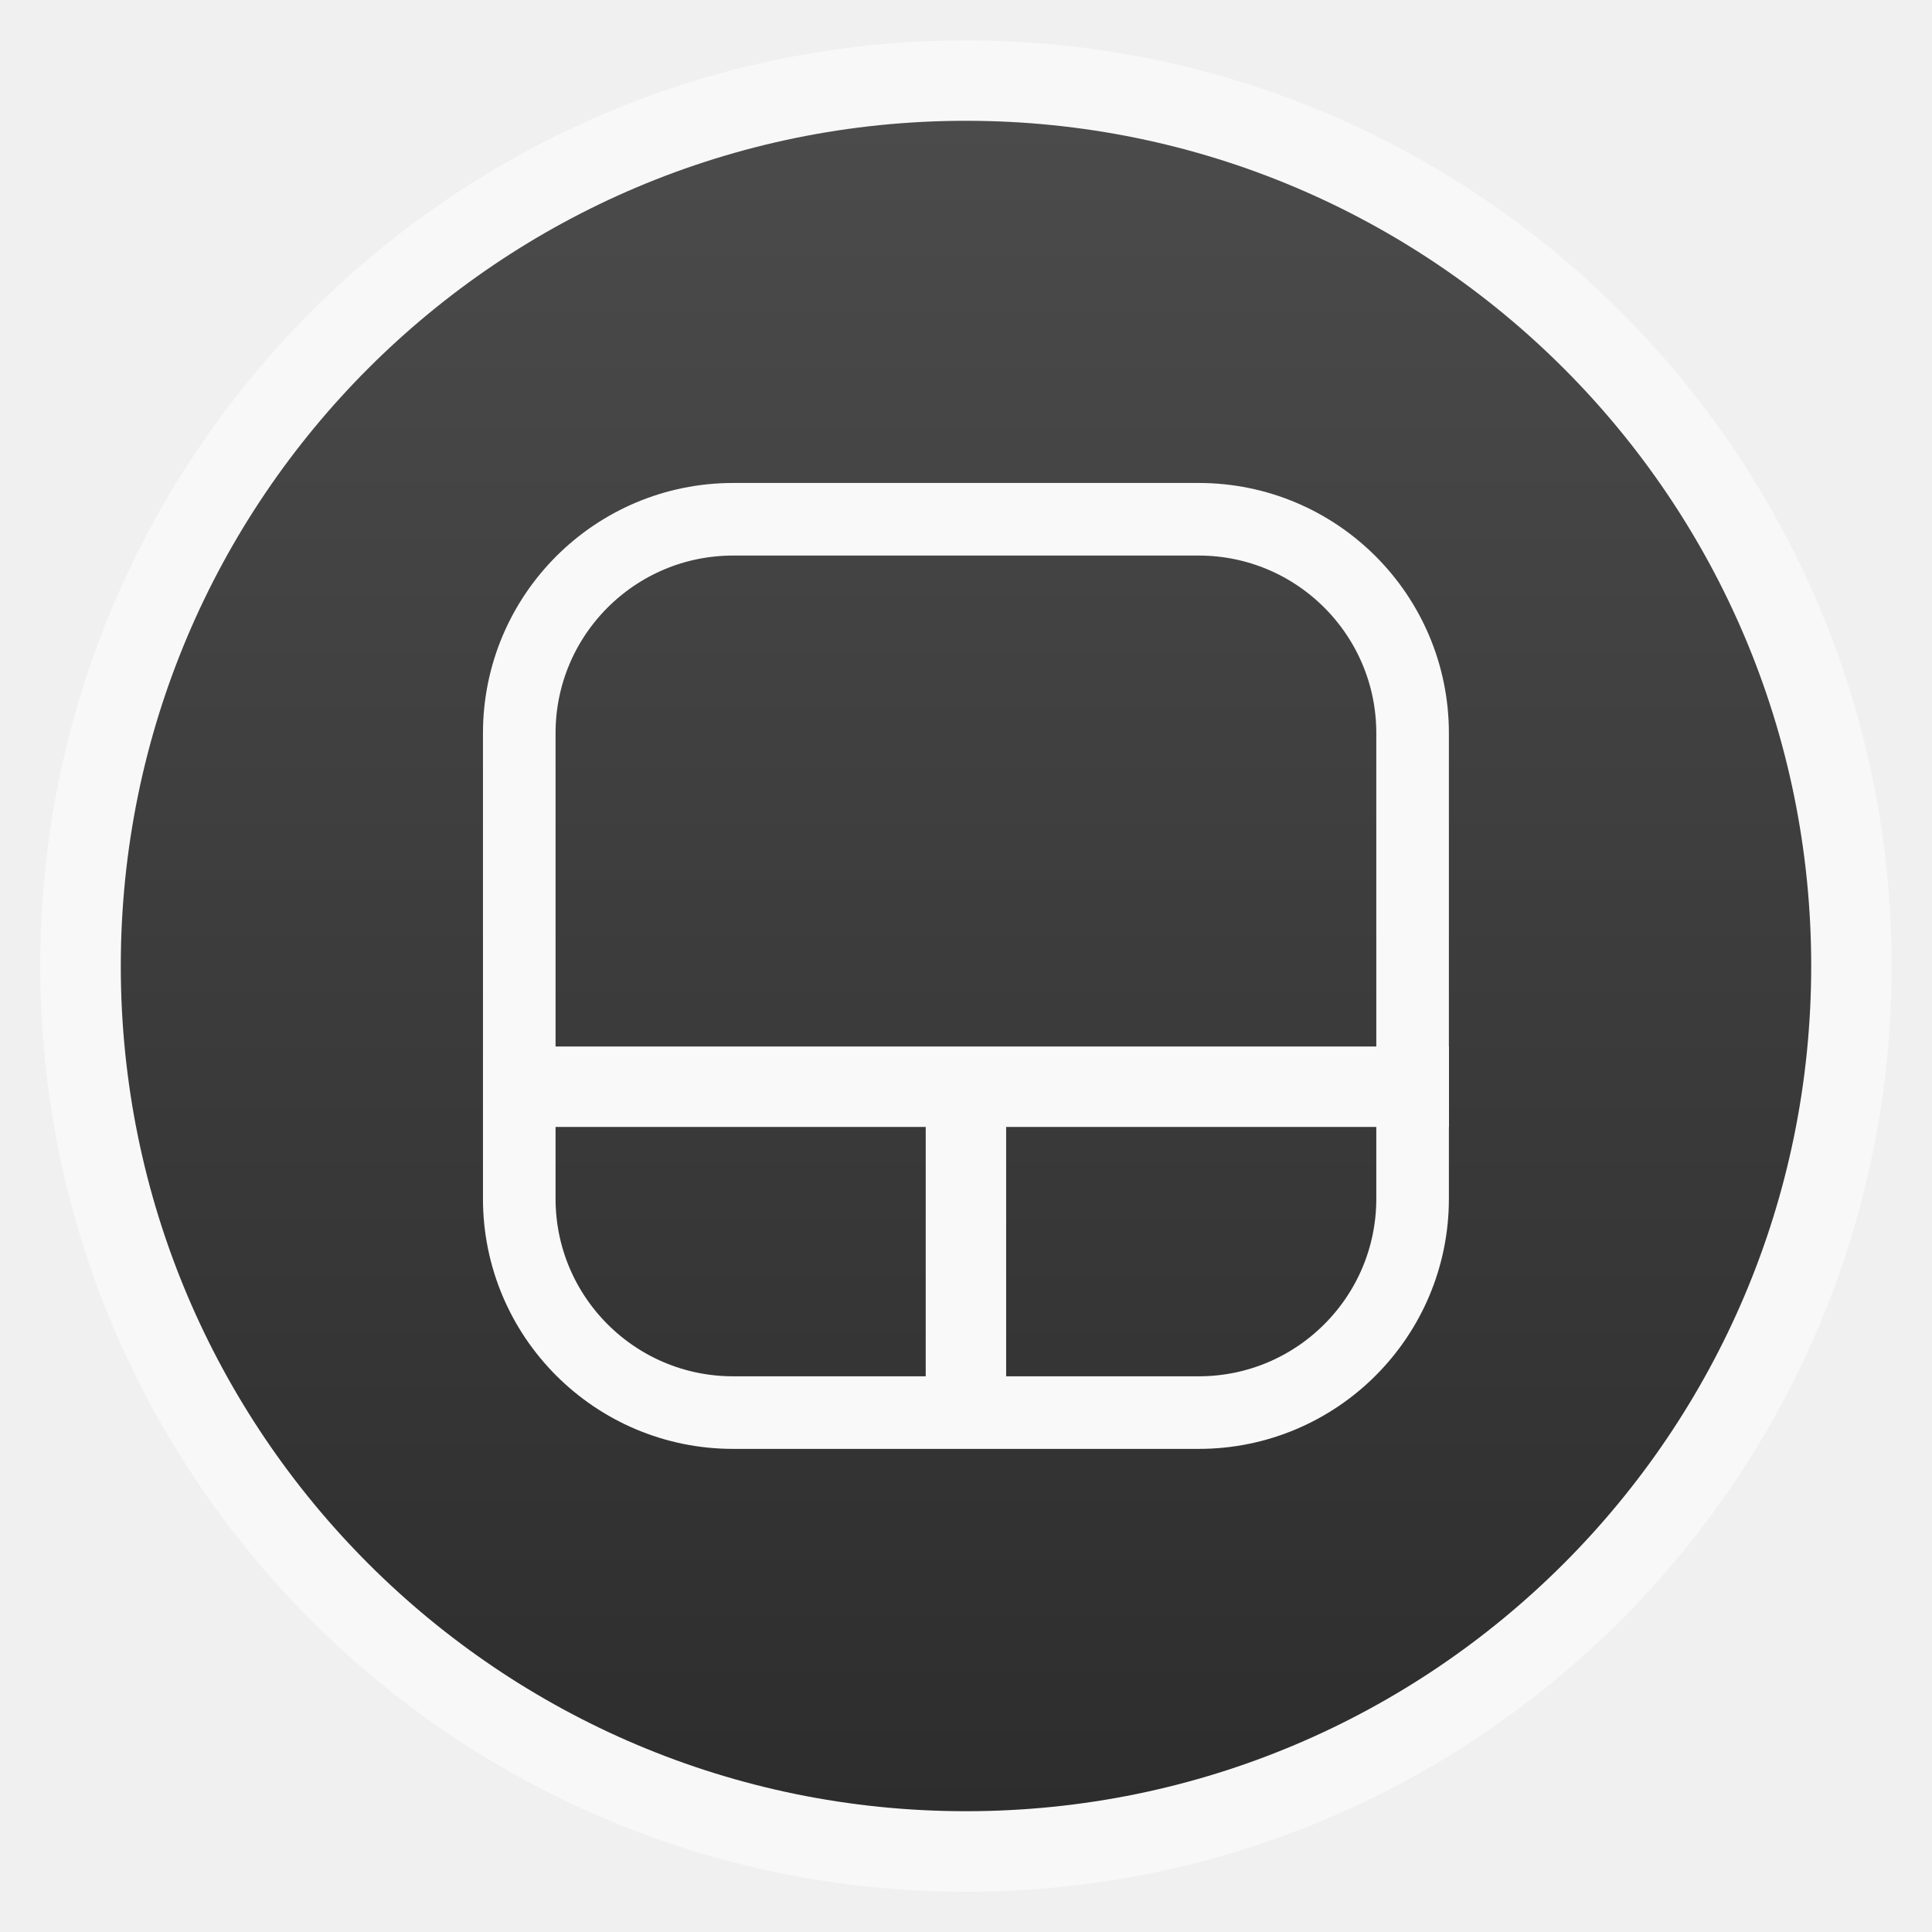
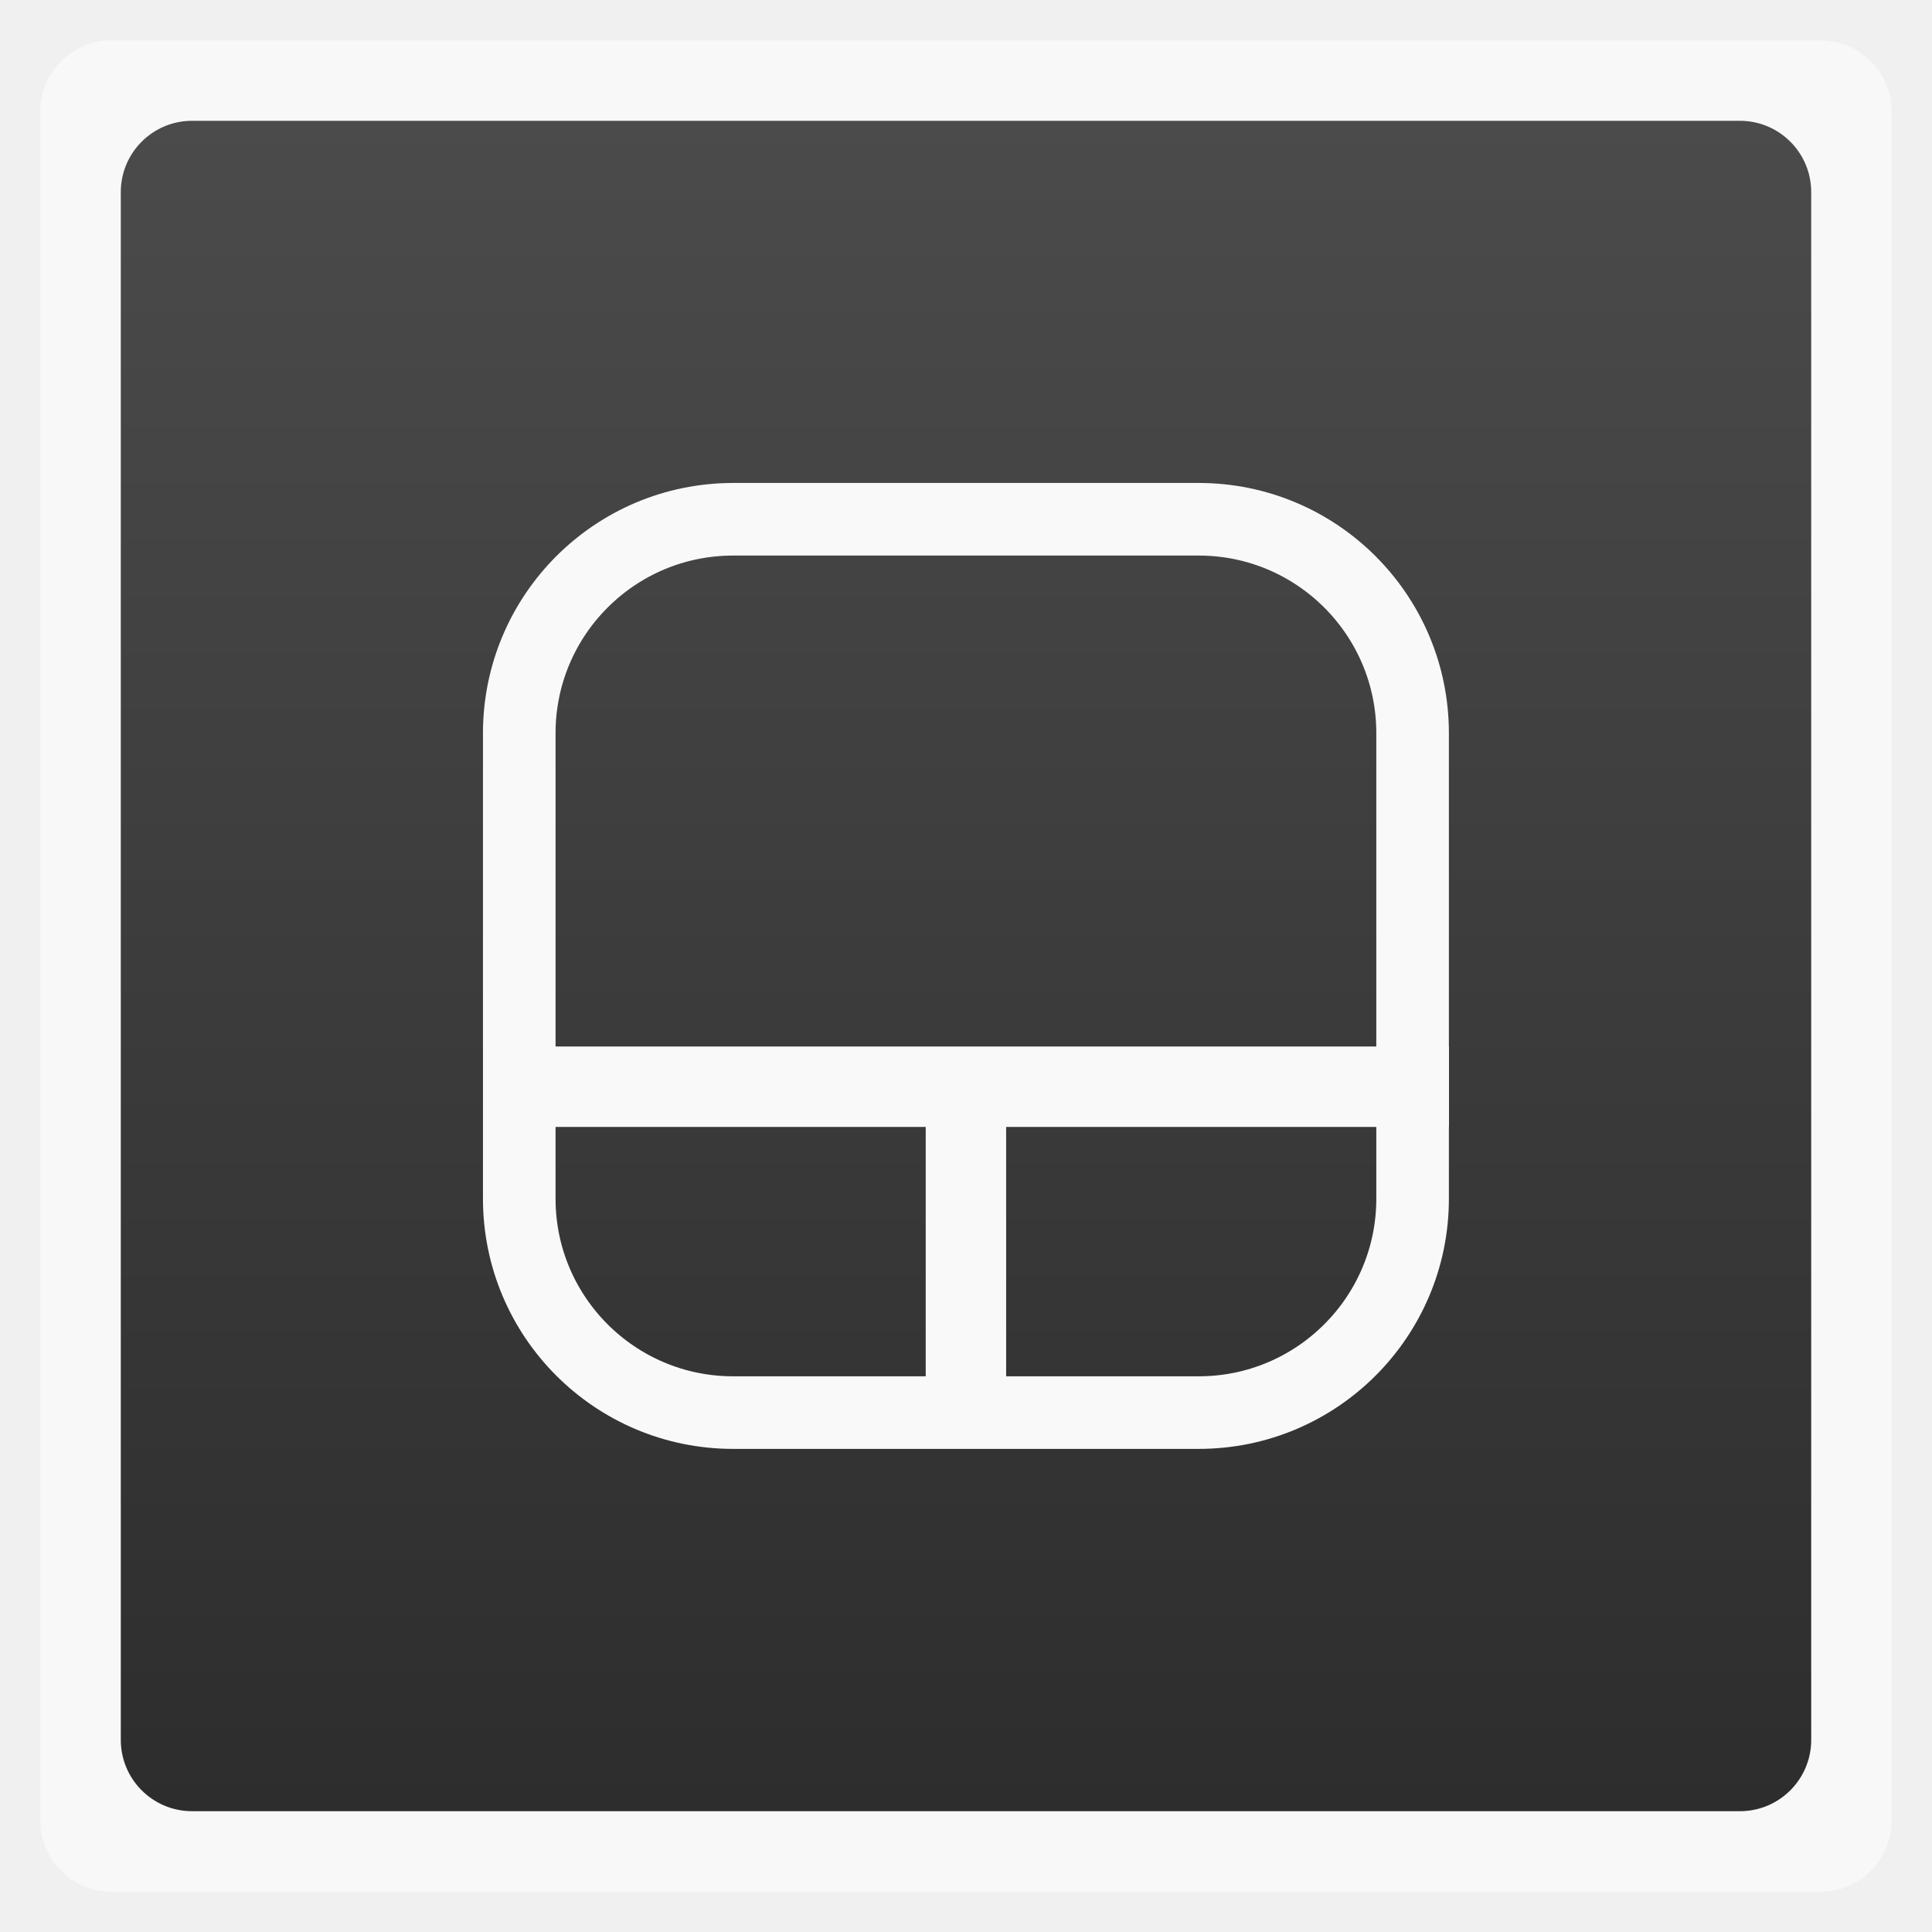
<svg xmlns="http://www.w3.org/2000/svg" xmlns:xlink="http://www.w3.org/1999/xlink" width="48" viewBox="0 0 13.547 13.547" height="48">
  <defs>
    <linearGradient gradientTransform="matrix(1.10525 0 0 1.10525 -134.2787 -295.7618)" xlink:href="#1" id="0" y1="279.1" y2="268.33" gradientUnits="userSpaceOnUse" x2="0" />
    <linearGradient id="1">
      <stop stop-color="#2d2d2d" />
      <stop offset="1" stop-color="#4b4b4b" />
    </linearGradient>
  </defs>
  <g fill-rule="evenodd">
-     <rect width="12.982" x="0.282" y="0.283" rx="6.491" height="12.982" opacity="0.5" fill="#fff" />
-     <rect width="11.853" x="0.847" y="0.847" rx="5.926" height="11.853" fill="url(#0)" />
+     <rect width="12.982" x="0.282" y="0.283" rx="0.5" height="12.982" opacity="0.5" fill="#fff" />
+     <rect width="11.853" x="0.847" y="0.847" rx="0.5" height="11.853" fill="url(#0)" />
  </g>
  <rect width="6.264" height="6.264" x="3.641" y="3.641" rx="1.5" fill="none" stroke="#f9f9f9" stroke-width="0.509" />
  <rect width="6.773" height="0.564" x="3.387" y="7.338" fill="#f9f9f9" />
  <rect y="6.491" x="-9.878" height="0.564" width="2.258" transform="matrix(0,-1,1,0,0,0)" fill="#f9f9f9" />
</svg>
